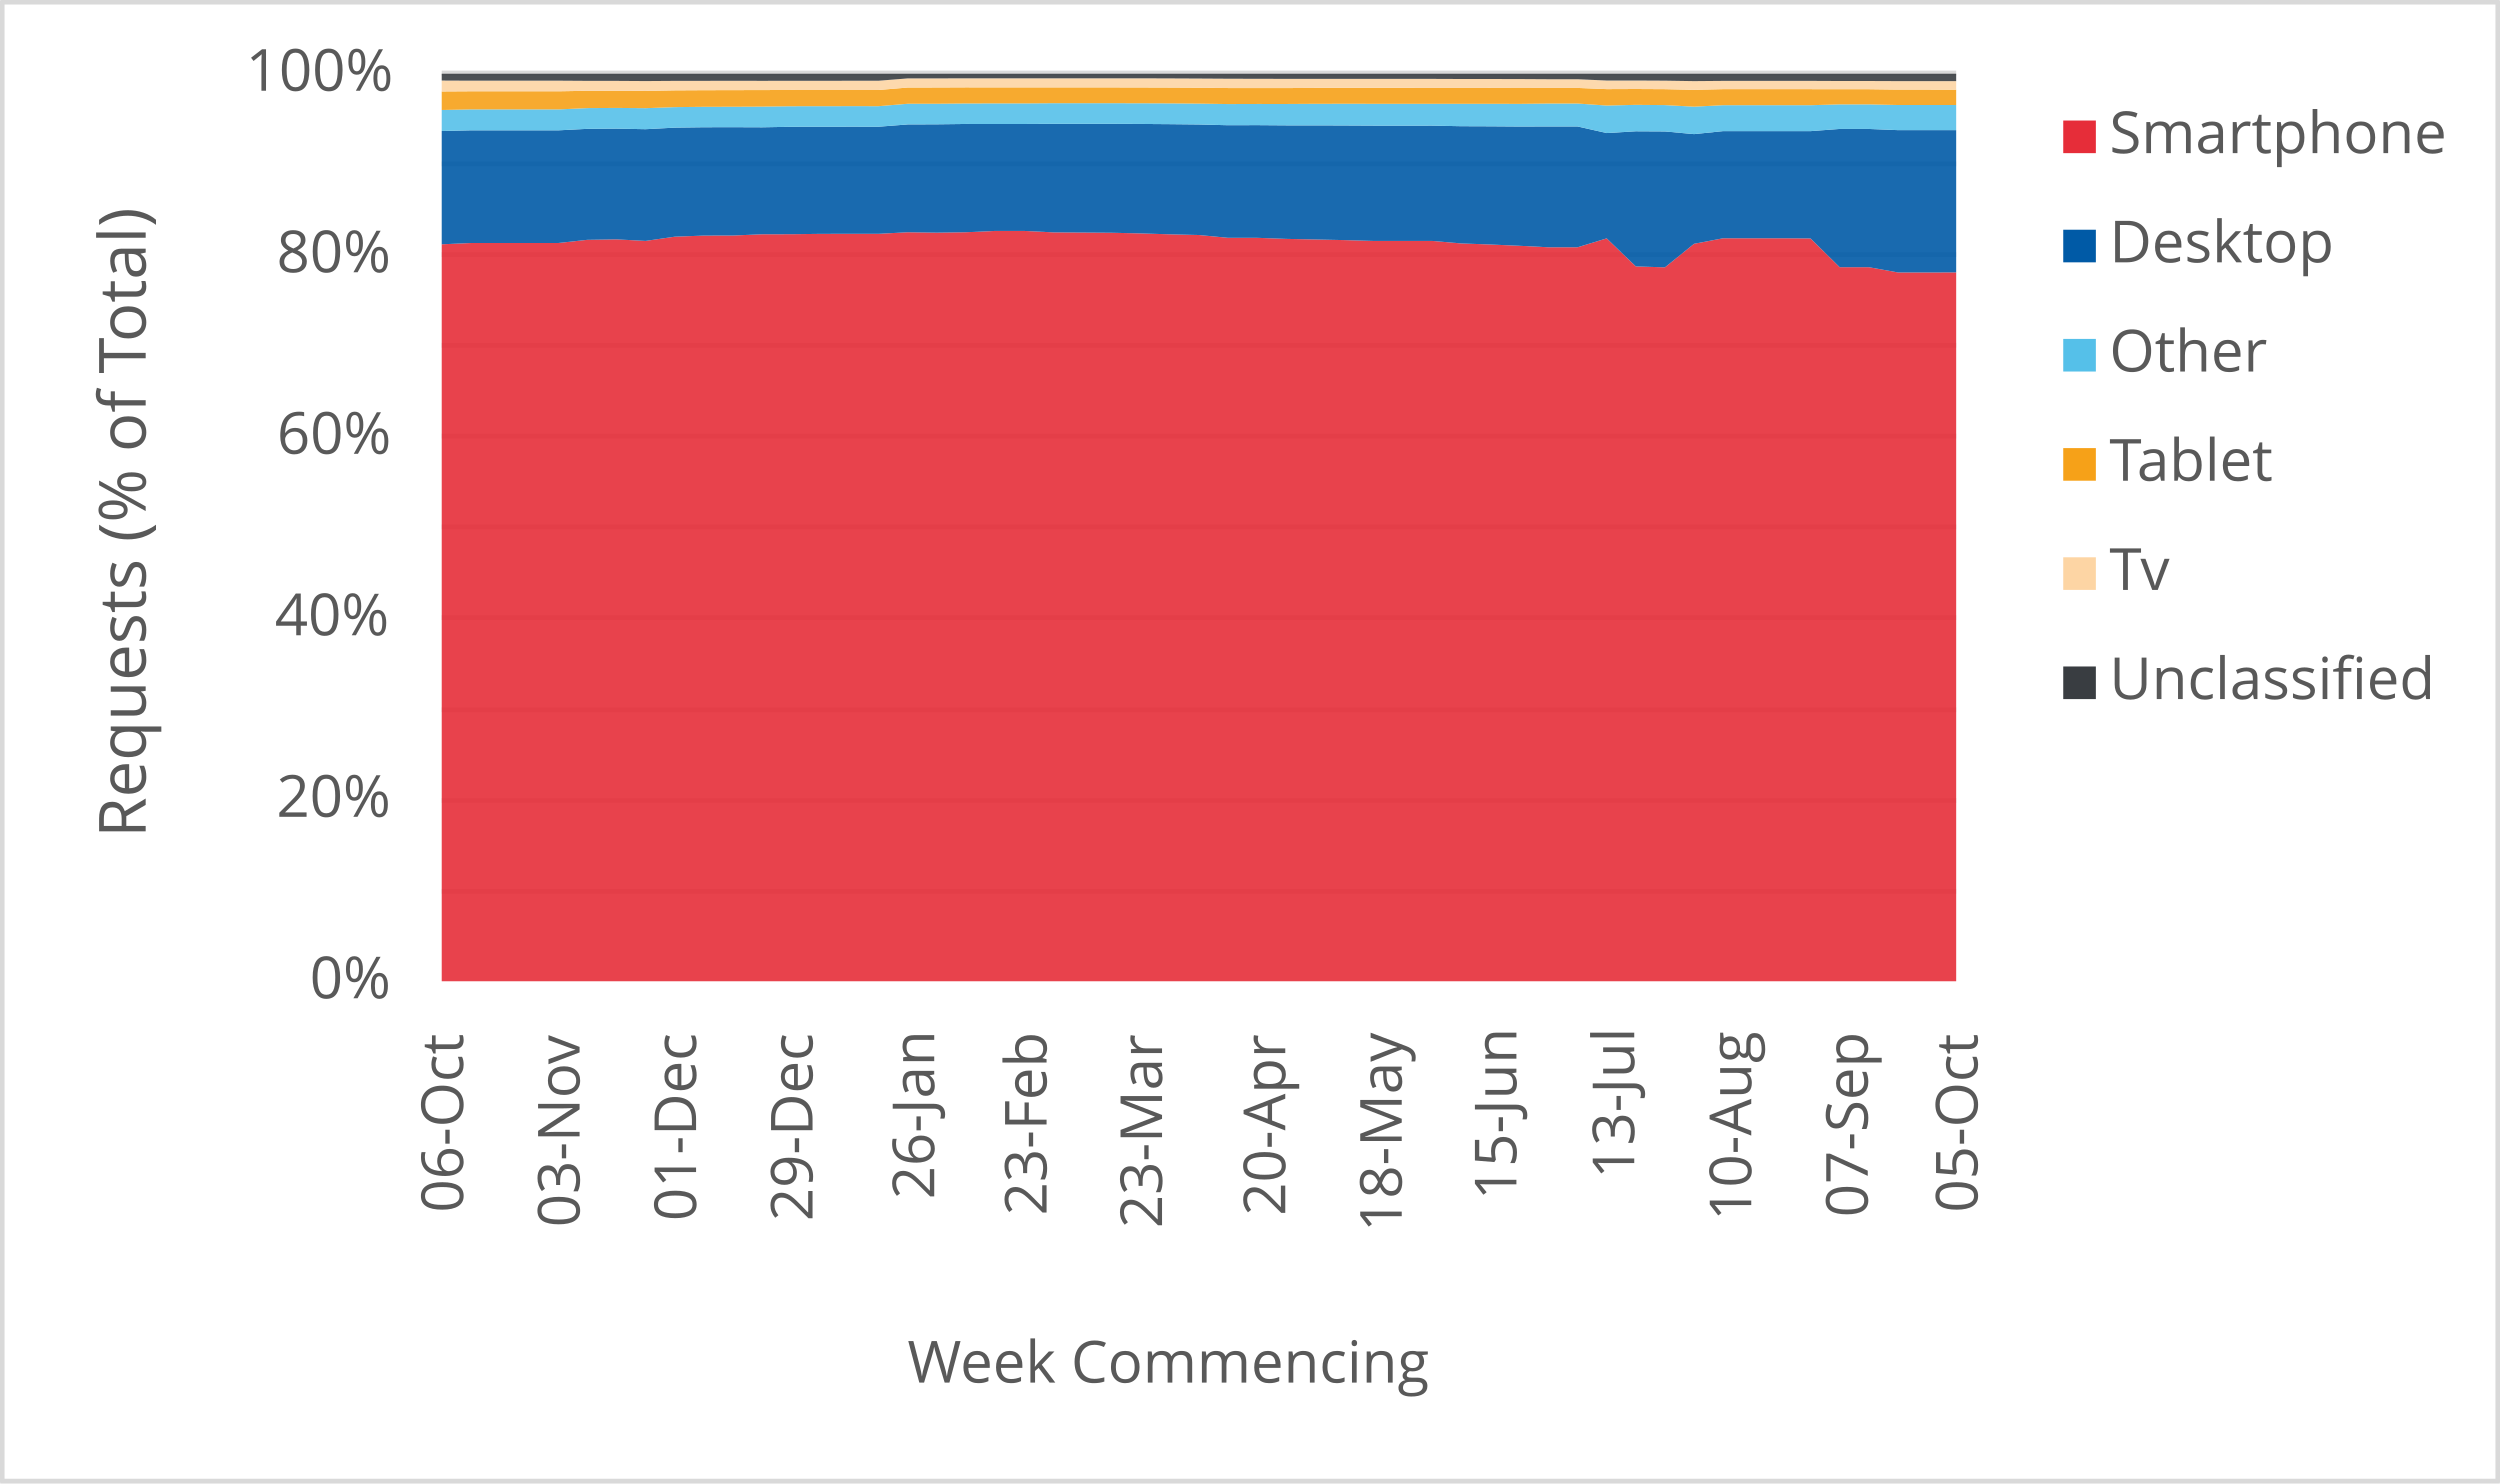
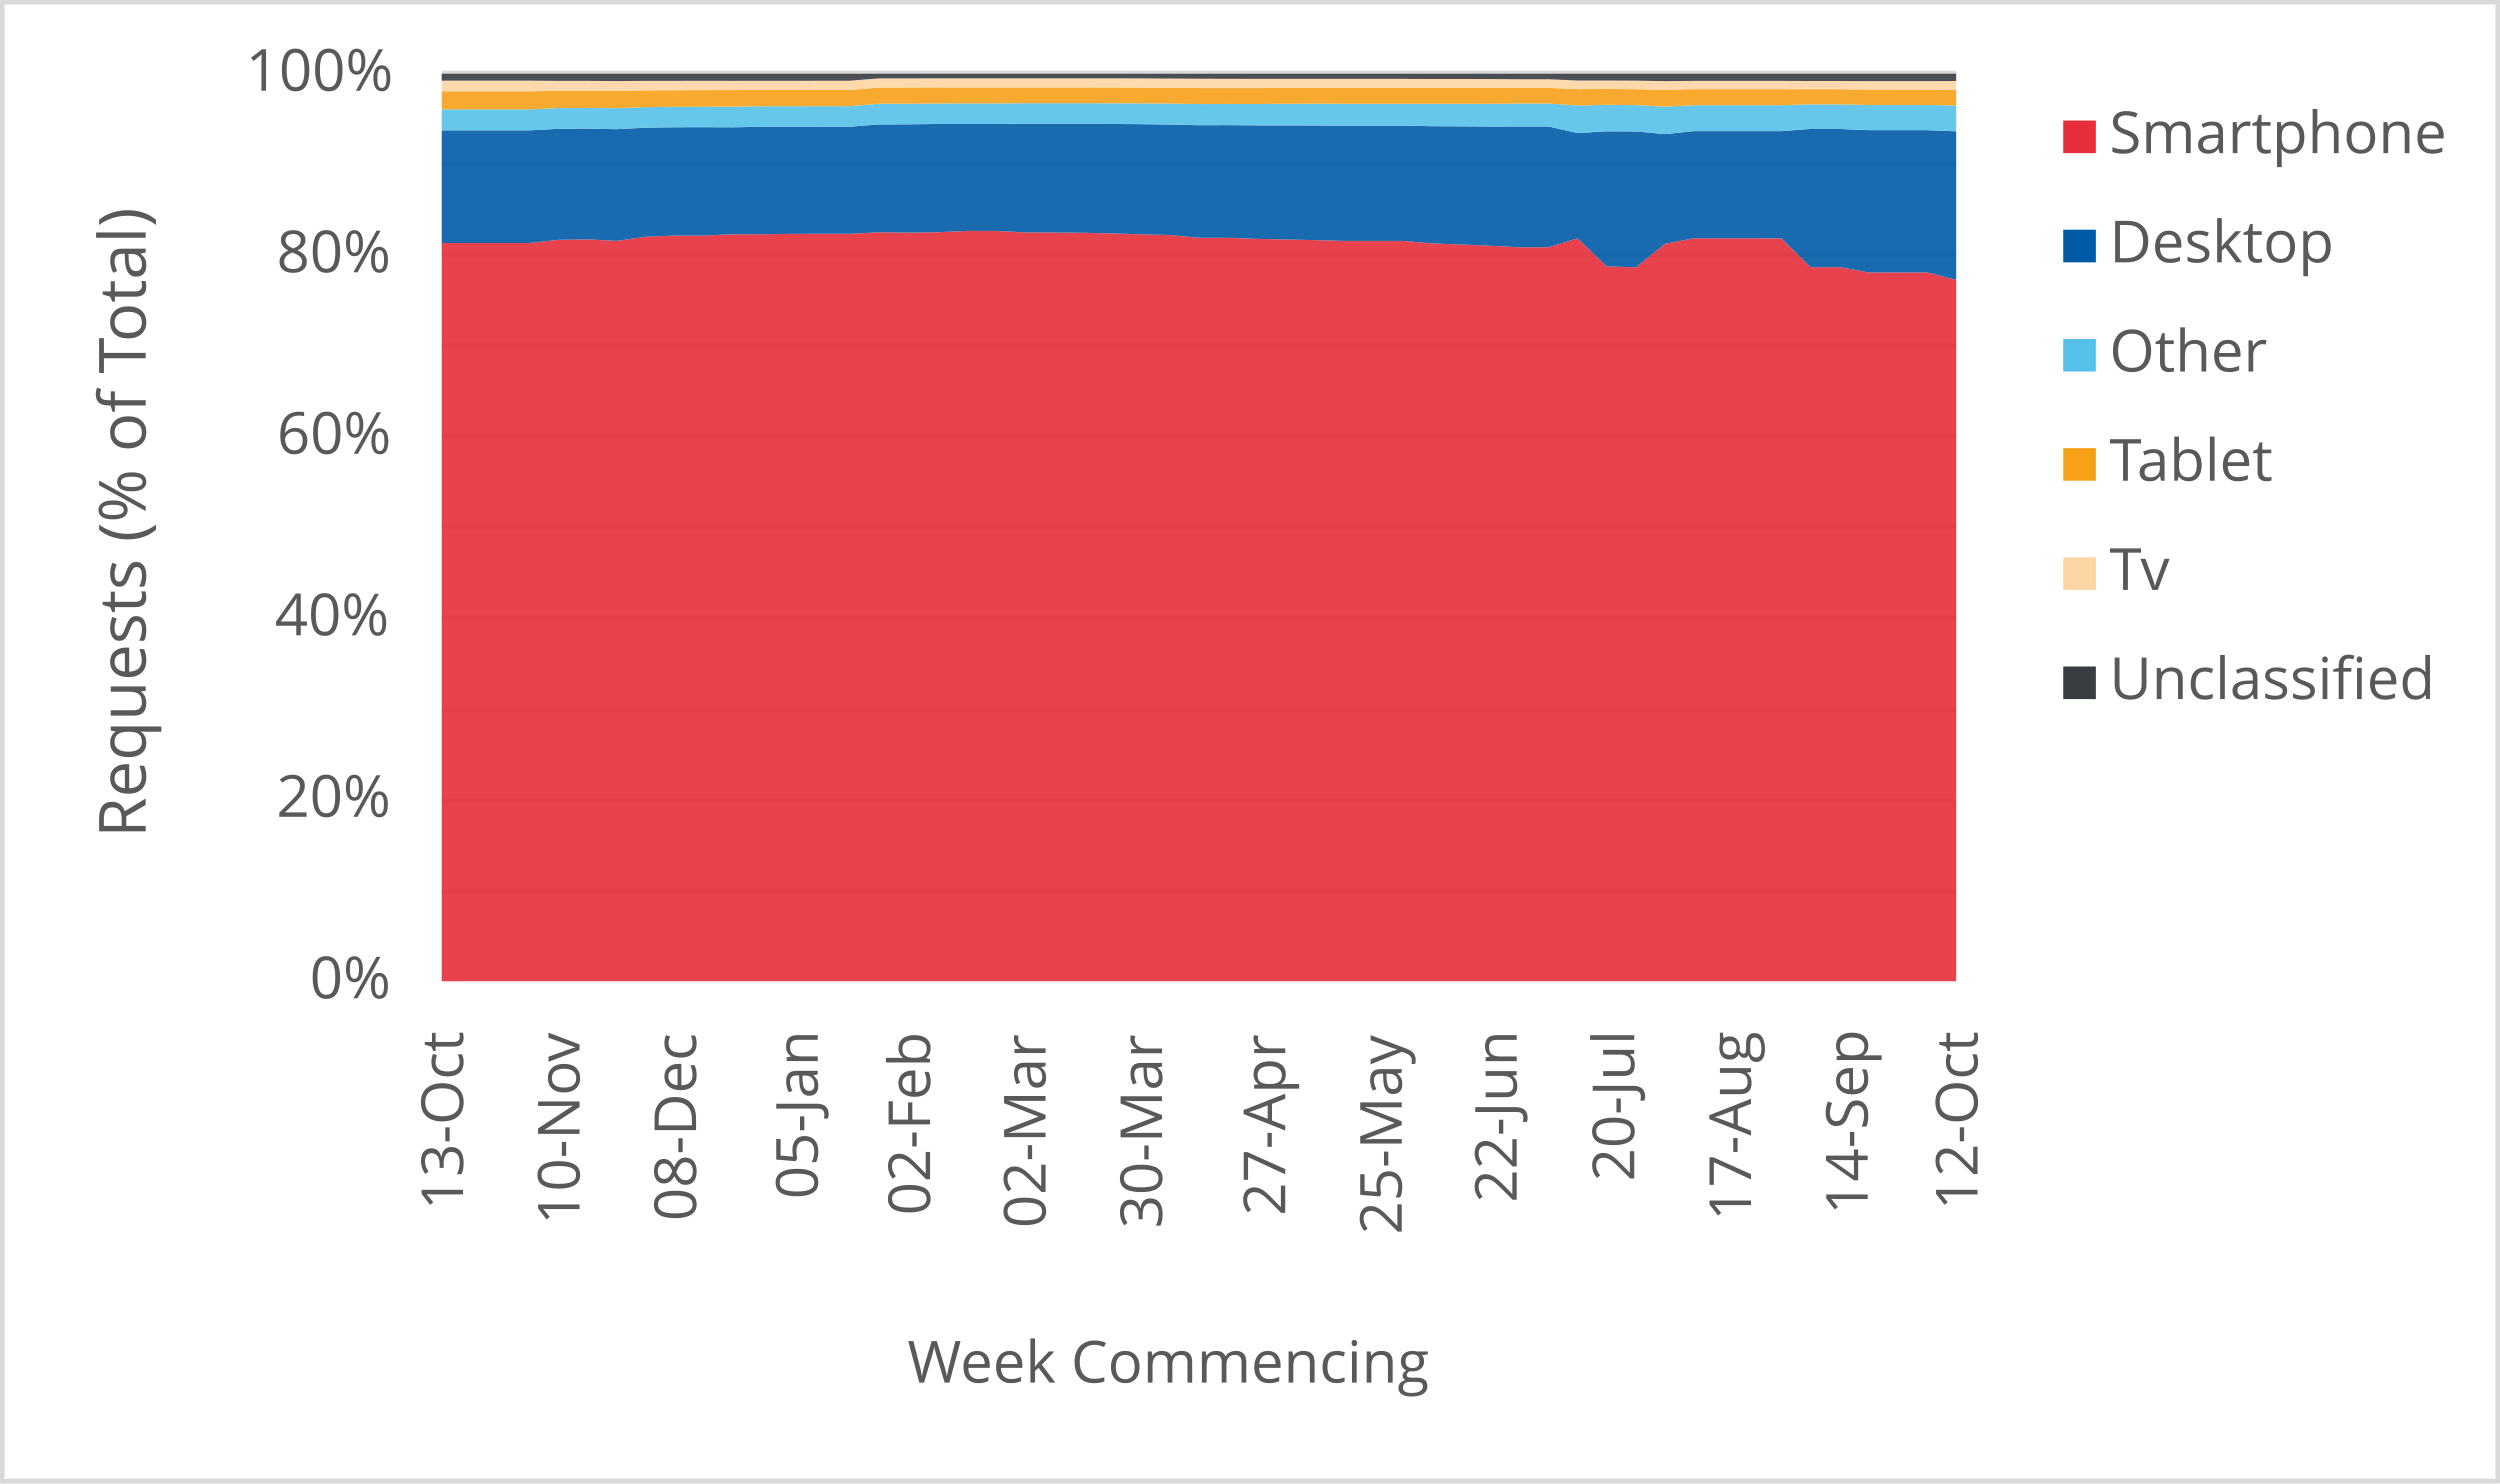
<svg xmlns="http://www.w3.org/2000/svg" width="1763" height="1046" xml:space="preserve" overflow="hidden">
  <defs>
    <clipPath id="clip0">
      <rect x="2917" y="346" width="1763" height="1046" />
    </clipPath>
  </defs>
  <g clip-path="url(#clip0)" transform="translate(-2917 -346)">
    <rect x="2918" y="347" width="1760" height="1043" fill="#FFFFFF" />
    <g>
      <path d="    M3228.5 974.532 4296.5 974.532    M3228.5 910.53 4296.5 910.53    M3228.5 846.528 4296.5 846.528    M3228.5 781.526 4296.5 781.526    M3228.5 717.524 4296.5 717.524    M3228.5 653.522 4296.5 653.522    M3228.5 589.52 4296.5 589.52    M3228.5 525.517 4296.5 525.517    M3228.5 461.515 4296.5 461.515    M3228.5 397.5 4296.5 397.5" stroke="#D9D9D9" stroke-width="3.438" stroke-linejoin="round" stroke-miterlimit="10" fill="none" />
    </g>
    <g>
      <path d="M 1038.5 4296.5 1038.5" stroke="#D9D9D9" stroke-width="3.438" stroke-linejoin="round" stroke-miterlimit="10" fill="none" fill-rule="evenodd" />
    </g>
    <g>
-       <text fill="#595959" font-family="Verdana,Open Sans,DejaVu Sans,sans-serif" font-weight="400" font-size="41" transform="matrix(6.12323e-17 -1 1 6.12323e-17 3243.565 1201.1)">06-Oct</text>
+       <text fill="#595959" font-family="Verdana,Open Sans,DejaVu Sans,sans-serif" font-weight="400" font-size="41" transform="matrix(6.12323e-17 -1 1 6.12323e-17 3243.565 1199.378)">13-Oct</text>
    </g>
    <g>
-       <text fill="#595959" font-family="Verdana,Open Sans,DejaVu Sans,sans-serif" font-weight="400" font-size="41" transform="matrix(6.12323e-17 -1 1 6.12323e-17 3325.719 1211.43)">03-Nov</text>
+       <text fill="#595959" font-family="Verdana,Open Sans,DejaVu Sans,sans-serif" font-weight="400" font-size="41" transform="matrix(6.12323e-17 -1 1 6.12323e-17 3325.719 1209.708)">10-Nov</text>
    </g>
    <g>
-       <text fill="#595959" font-family="Verdana,Open Sans,DejaVu Sans,sans-serif" font-weight="400" font-size="41" transform="matrix(6.12323e-17 -1 1 6.12323e-17 3407.872 1207.086)">01-Dec</text>
+       <text fill="#595959" font-family="Verdana,Open Sans,DejaVu Sans,sans-serif" font-weight="400" font-size="41" transform="matrix(6.12323e-17 -1 1 6.12323e-17 3407.872 1207.086)">08-Dec</text>
    </g>
    <g>
-       <text fill="#595959" font-family="Verdana,Open Sans,DejaVu Sans,sans-serif" font-weight="400" font-size="41" transform="matrix(6.12323e-17 -1 1 6.12323e-17 3490.006 1207.126)">29-Dec</text>
+       <text fill="#595959" font-family="Verdana,Open Sans,DejaVu Sans,sans-serif" font-weight="400" font-size="41" transform="matrix(6.12323e-17 -1 1 6.12323e-17 3493.68 1191.651)">05-Jan</text>
    </g>
    <g>
-       <text fill="#595959" font-family="Verdana,Open Sans,DejaVu Sans,sans-serif" font-weight="400" font-size="41" transform="matrix(6.12323e-17 -1 1 6.12323e-17 3575.814 1191.691)">26-Jan</text>
+       <text fill="#595959" font-family="Verdana,Open Sans,DejaVu Sans,sans-serif" font-weight="400" font-size="41" transform="matrix(6.12323e-17 -1 1 6.12323e-17 3572.891 1203.042)">02-Feb</text>
    </g>
    <g>
-       <text fill="#595959" font-family="Verdana,Open Sans,DejaVu Sans,sans-serif" font-weight="400" font-size="41" transform="matrix(6.12323e-17 -1 1 6.12323e-17 3655.045 1203.082)">23-Feb</text>
+       <text fill="#595959" font-family="Verdana,Open Sans,DejaVu Sans,sans-serif" font-weight="400" font-size="41" transform="matrix(6.12323e-17 -1 1 6.12323e-17 3654.334 1212.011)">02-Mar</text>
    </g>
    <g>
-       <text fill="#595959" font-family="Verdana,Open Sans,DejaVu Sans,sans-serif" font-weight="400" font-size="41" transform="matrix(6.12323e-17 -1 1 6.12323e-17 3736.468 1212.051)">23-Mar</text>
+       <text fill="#595959" font-family="Verdana,Open Sans,DejaVu Sans,sans-serif" font-weight="400" font-size="41" transform="matrix(6.12323e-17 -1 1 6.12323e-17 3736.488 1212.171)">30-Mar</text>
    </g>
    <g>
-       <text fill="#595959" font-family="Verdana,Open Sans,DejaVu Sans,sans-serif" font-weight="400" font-size="41" transform="matrix(6.12323e-17 -1 1 6.12323e-17 3823.366 1203.302)">20-Apr</text>
+       <text fill="#595959" font-family="Verdana,Open Sans,DejaVu Sans,sans-serif" font-weight="400" font-size="41" transform="matrix(6.12323e-17 -1 1 6.12323e-17 3823.346 1203.302)">27-Apr</text>
    </g>
    <g>
-       <text fill="#595959" font-family="Verdana,Open Sans,DejaVu Sans,sans-serif" font-weight="400" font-size="41" transform="matrix(6.12323e-17 -1 1 6.12323e-17 3905.5 1214.753)">18-May</text>
+       <text fill="#595959" font-family="Verdana,Open Sans,DejaVu Sans,sans-serif" font-weight="400" font-size="41" transform="matrix(6.12323e-17 -1 1 6.12323e-17 3905.5 1216.515)">25-May</text>
    </g>
    <g>
-       <text fill="#595959" font-family="Verdana,Open Sans,DejaVu Sans,sans-serif" font-weight="400" font-size="41" transform="matrix(6.12323e-17 -1 1 6.12323e-17 3986.373 1192.291)">15-Jun</text>
+       <text fill="#595959" font-family="Verdana,Open Sans,DejaVu Sans,sans-serif" font-weight="400" font-size="41" transform="matrix(6.12323e-17 -1 1 6.12323e-17 3986.583 1194.053)">22-Jun</text>
    </g>
    <g>
-       <text fill="#595959" font-family="Verdana,Open Sans,DejaVu Sans,sans-serif" font-weight="400" font-size="41" transform="matrix(6.12323e-17 -1 1 6.12323e-17 4069.467 1177.277)">13-Jul</text>
+       <text fill="#595959" font-family="Verdana,Open Sans,DejaVu Sans,sans-serif" font-weight="400" font-size="41" transform="matrix(6.12323e-17 -1 1 6.12323e-17 4069.467 1179.039)">20-Jul</text>
    </g>
    <g>
-       <text fill="#595959" font-family="Verdana,Open Sans,DejaVu Sans,sans-serif" font-weight="400" font-size="41" transform="matrix(6.12323e-17 -1 1 6.12323e-17 4151.982 1206.906)">10-Aug</text>
+       <text fill="#595959" font-family="Verdana,Open Sans,DejaVu Sans,sans-serif" font-weight="400" font-size="41" transform="matrix(6.12323e-17 -1 1 6.12323e-17 4151.811 1206.906)">17-Aug</text>
    </g>
    <g>
-       <text fill="#595959" font-family="Verdana,Open Sans,DejaVu Sans,sans-serif" font-weight="400" font-size="41" transform="matrix(6.12323e-17 -1 1 6.12323e-17 4234.135 1204.383)">07-Sep</text>
+       <text fill="#595959" font-family="Verdana,Open Sans,DejaVu Sans,sans-serif" font-weight="400" font-size="41" transform="matrix(6.12323e-17 -1 1 6.12323e-17 4234.115 1202.662)">14-Sep</text>
    </g>
    <g>
-       <text fill="#595959" font-family="Verdana,Open Sans,DejaVu Sans,sans-serif" font-weight="400" font-size="41" transform="matrix(6.12323e-17 -1 1 6.12323e-17 4311.565 1201.1)">05-Oct</text>
+       <text fill="#595959" font-family="Verdana,Open Sans,DejaVu Sans,sans-serif" font-weight="400" font-size="41" transform="matrix(6.12323e-17 -1 1 6.12323e-17 4311.565 1199.378)">12-Oct</text>
    </g>
    <g>
      <text fill="#595959" font-family="Verdana,Open Sans,DejaVu Sans,sans-serif" font-weight="400" font-size="41" transform="matrix(1 0 0 1 3135.448 1050)">0%</text>
    </g>
    <g>
      <text fill="#595959" font-family="Verdana,Open Sans,DejaVu Sans,sans-serif" font-weight="400" font-size="41" transform="matrix(1 0 0 1 3111.965 922)">20%</text>
    </g>
    <g>
      <text fill="#595959" font-family="Verdana,Open Sans,DejaVu Sans,sans-serif" font-weight="400" font-size="41" transform="matrix(1 0 0 1 3110.824 794)">40%</text>
    </g>
    <g>
      <text fill="#595959" font-family="Verdana,Open Sans,DejaVu Sans,sans-serif" font-weight="400" font-size="41" transform="matrix(1 0 0 1 3112.306 666)">60%</text>
    </g>
    <g>
      <text fill="#595959" font-family="Verdana,Open Sans,DejaVu Sans,sans-serif" font-weight="400" font-size="41" transform="matrix(1 0 0 1 3112.045 538)">80%</text>
    </g>
    <g>
      <text fill="#595959" font-family="Verdana,Open Sans,DejaVu Sans,sans-serif" font-weight="400" font-size="41" transform="matrix(1 0 0 1 3090.284 410)">100%</text>
    </g>
    <g>
      <text fill="#595959" font-family="Verdana,Open Sans,DejaVu Sans,sans-serif" font-weight="400" font-size="41" transform="matrix(1 0 0 1 3556.971 1321)">Week Commencing</text>
    </g>
    <g>
      <text fill="#595959" font-family="Verdana,Open Sans,DejaVu Sans,sans-serif" font-weight="400" font-size="46" transform="matrix(6.12323e-17 -1 1 6.12323e-17 3019.73 936.7666)">Requests (% of Total)</text>
    </g>
    <rect x="2918.5" y="347.5" width="1760" height="1043" stroke="#D9D9D9" stroke-width="3.438" stroke-linejoin="round" stroke-miterlimit="10" fill="none" />
    <g>
-       <path d="M3228.5 1038 3249.038 1038 3269.577 1038 3290.115 1038 3310.654 1038 3331.192 1038 3351.731 1038 3372.269 1038 3392.808 1038 3413.346 1038 3433.885 1038 3454.423 1038 3474.962 1038 3495.5 1038 3516.038 1038 3536.577 1038 3557.115 1038 3577.654 1038 3598.192 1038 3618.731 1038 3639.269 1038 3659.808 1038 3680.346 1038 3700.885 1038 3721.423 1038 3741.962 1038 3762.5 1038 3783.038 1038 3803.577 1038 3824.115 1038 3844.654 1038 3865.192 1038 3885.731 1038 3906.269 1038 3926.808 1038 3947.346 1038 3967.885 1038 3988.423 1038 4008.962 1038 4029.5 1038 4050.038 1038 4070.577 1038 4091.115 1038 4111.654 1038 4132.192 1038 4152.731 1038 4173.269 1038 4193.808 1038 4214.346 1038 4234.885 1038 4255.423 1038 4275.962 1038 4296.5 1038 4296.5 538.104 4275.962 538.137 4255.423 538.135 4234.885 534.422 4214.346 534.424 4193.808 514.151 4173.269 514.009 4152.731 514.02 4132.192 514.013 4111.654 517.914 4091.115 534.528 4070.577 533.878 4050.038 514.09 4029.5 520.373 4008.962 520.384 3988.423 519.328 3967.885 518.415 3947.346 517.67 3926.808 515.89 3906.269 515.902 3885.731 515.905 3865.192 515.325 3844.654 514.87 3824.115 514.459 3803.577 513.712 3783.038 513.704 3762.5 511.732 3741.962 511.243 3721.423 510.604 3700.885 510.133 3680.346 509.99 3659.808 509.867 3639.269 508.858 3618.731 508.849 3598.192 509.78 3577.654 510.068 3557.115 509.788 3536.577 510.882 3516.038 510.871 3495.5 510.915 3474.962 511.174 3454.423 511.205 3433.885 512.098 3413.346 512.133 3392.808 512.919 3372.269 515.892 3351.731 514.797 3331.192 515.126 3310.654 517.354 3290.115 517.373 3269.577 517.38 3249.038 517.375 3228.5 518.285 3228.5 1038Z" fill="#e62d39" opacity="0.9" />
+       <path d="M3228.5 1038 3249.038 1038 3269.577 1038 3290.115 1038 3310.654 1038 3331.192 1038 3351.731 1038 3372.269 1038 3392.808 1038 3413.346 1038 3433.885 1038 3454.423 1038 3474.962 1038 3495.5 1038 3516.038 1038 3536.577 1038 3557.115 1038 3577.654 1038 3598.192 1038 3618.731 1038 3639.269 1038 3659.808 1038 3680.346 1038 3700.885 1038 3721.423 1038 3741.962 1038 3762.5 1038 3783.038 1038 3803.577 1038 3824.115 1038 3844.654 1038 3865.192 1038 3885.731 1038 3906.269 1038 3926.808 1038 3947.346 1038 3967.885 1038 3988.423 1038 4008.962 1038 4029.5 1038 4050.038 1038 4070.577 1038 4091.115 1038 4111.654 1038 4132.192 1038 4152.731 1038 4173.269 1038 4193.808 1038 4214.346 1038 4234.885 1038 4255.423 1038 4275.962 1038 4296.5 1038 4296.5 543.34 4275.962 538.104 4255.423 538.137 4234.885 538.135 4214.346 534.422 4193.808 534.424 4173.269 514.151 4152.731 514.009 4132.192 514.02 4111.654 514.013 4091.115 517.914 4070.577 534.528 4050.038 533.878 4029.5 514.09 4008.962 520.373 3988.423 520.384 3967.885 519.328 3947.346 518.415 3926.808 517.67 3906.269 515.89 3885.731 515.902 3865.192 515.905 3844.654 515.325 3824.115 514.87 3803.577 514.459 3783.038 513.712 3762.5 513.704 3741.962 511.732 3721.423 511.243 3700.885 510.604 3680.346 510.133 3659.808 509.99 3639.269 509.867 3618.731 508.858 3598.192 508.849 3577.654 509.78 3557.115 510.068 3536.577 509.788 3516.038 510.882 3495.5 510.871 3474.962 510.915 3454.423 511.174 3433.885 511.205 3413.346 512.098 3392.808 512.133 3372.269 512.919 3351.731 515.892 3331.192 514.797 3310.654 515.126 3290.115 517.354 3269.577 517.373 3249.038 517.38 3228.5 517.375 3228.5 1038Z" fill="#e62d39" opacity="0.9" />
    </g>
    <g>
-       <path d="M3228.5 518.285 3249.038 517.375 3269.577 517.38 3290.115 517.373 3310.654 517.354 3331.192 515.126 3351.731 514.797 3372.269 515.892 3392.808 512.919 3413.346 512.133 3433.885 512.098 3454.423 511.205 3474.962 511.174 3495.5 510.915 3516.038 510.871 3536.577 510.882 3557.115 509.788 3577.654 510.068 3598.192 509.78 3618.731 508.849 3639.269 508.858 3659.808 509.867 3680.346 509.99 3700.885 510.133 3721.423 510.604 3741.962 511.243 3762.5 511.732 3783.038 513.704 3803.577 513.712 3824.115 514.459 3844.654 514.87 3865.192 515.325 3885.731 515.905 3906.269 515.902 3926.808 515.89 3947.346 517.67 3967.885 518.415 3988.423 519.328 4008.962 520.384 4029.5 520.373 4050.038 514.09 4070.577 533.878 4091.115 534.528 4111.654 517.914 4132.192 514.013 4152.731 514.02 4173.269 514.009 4193.808 514.151 4214.346 534.424 4234.885 534.422 4255.423 538.135 4275.962 538.137 4296.5 538.104 4296.5 437.771 4275.962 437.774 4255.423 437.773 4234.885 436.941 4214.346 436.936 4193.808 438.474 4173.269 438.474 4152.731 438.471 4132.192 438.464 4111.654 440.58 4091.115 438.703 4070.577 438.584 4050.038 439.824 4029.5 435.176 4008.962 435.18 3988.423 435.237 3967.885 435.078 3947.346 434.998 3926.808 434.595 3906.269 434.6 3885.731 434.598 3865.192 434.487 3844.654 434.41 3824.115 434.413 3803.577 434.251 3783.038 434.311 3762.5 433.787 3741.962 433.562 3721.423 433.4 3700.885 433.309 3680.346 433.292 3659.808 433.312 3639.269 433.435 3618.731 433.432 3598.192 433.421 3577.654 433.674 3557.115 433.751 3536.577 435.361 3516.038 435.343 3495.5 435.389 3474.962 435.399 3454.423 435.778 3433.885 435.695 3413.346 435.737 3392.808 436.018 3372.269 437.111 3351.731 436.705 3331.192 436.861 3310.654 437.922 3290.115 437.926 3269.577 437.909 3249.038 437.907 3228.5 438.382 3228.5 518.285Z" fill="#005aa6" opacity="0.9" />
+       <path d="M3228.5 517.375 3249.038 517.38 3269.577 517.373 3290.115 517.354 3310.654 515.126 3331.192 514.797 3351.731 515.892 3372.269 512.919 3392.808 512.133 3413.346 512.098 3433.885 511.205 3454.423 511.174 3474.962 510.915 3495.5 510.871 3516.038 510.882 3536.577 509.788 3557.115 510.068 3577.654 509.78 3598.192 508.849 3618.731 508.858 3639.269 509.867 3659.808 509.99 3680.346 510.133 3700.885 510.604 3721.423 511.243 3741.962 511.732 3762.5 513.704 3783.038 513.712 3803.577 514.459 3824.115 514.87 3844.654 515.325 3865.192 515.905 3885.731 515.902 3906.269 515.89 3926.808 517.67 3947.346 518.415 3967.885 519.328 3988.423 520.384 4008.962 520.373 4029.5 514.09 4050.038 533.878 4070.577 534.528 4091.115 517.914 4111.654 514.013 4132.192 514.02 4152.731 514.009 4173.269 514.151 4193.808 534.424 4214.346 534.422 4234.885 538.135 4255.423 538.137 4275.962 538.104 4296.5 543.34 4296.5 438.614 4275.962 437.771 4255.423 437.774 4234.885 437.773 4214.346 436.941 4193.808 436.936 4173.269 438.474 4152.731 438.474 4132.192 438.471 4111.654 438.464 4091.115 440.58 4070.577 438.703 4050.038 438.584 4029.5 439.824 4008.962 435.176 3988.423 435.18 3967.885 435.237 3947.346 435.078 3926.808 434.998 3906.269 434.595 3885.731 434.6 3865.192 434.598 3844.654 434.487 3824.115 434.41 3803.577 434.413 3783.038 434.251 3762.5 434.311 3741.962 433.787 3721.423 433.562 3700.885 433.4 3680.346 433.309 3659.808 433.292 3639.269 433.312 3618.731 433.435 3598.192 433.432 3577.654 433.421 3557.115 433.674 3536.577 433.751 3516.038 435.361 3495.5 435.343 3474.962 435.389 3454.423 435.399 3433.885 435.778 3413.346 435.695 3392.808 435.737 3372.269 436.018 3351.731 437.111 3331.192 436.705 3310.654 436.861 3290.115 437.922 3269.577 437.926 3249.038 437.909 3228.5 437.907 3228.5 517.375Z" fill="#005aa6" opacity="0.9" />
    </g>
    <g>
-       <path d="M3228.5 438.382 3249.038 437.907 3269.577 437.909 3290.115 437.926 3310.654 437.922 3331.192 436.861 3351.731 436.705 3372.269 437.111 3392.808 436.018 3413.346 435.737 3433.885 435.695 3454.423 435.778 3474.962 435.399 3495.5 435.389 3516.038 435.343 3536.577 435.361 3557.115 433.751 3577.654 433.674 3598.192 433.421 3618.731 433.432 3639.269 433.435 3659.808 433.312 3680.346 433.292 3700.885 433.309 3721.423 433.4 3741.962 433.562 3762.5 433.787 3783.038 434.311 3803.577 434.251 3824.115 434.413 3844.654 434.41 3865.192 434.487 3885.731 434.598 3906.269 434.6 3926.808 434.595 3947.346 434.998 3967.885 435.078 3988.423 435.237 4008.962 435.18 4029.5 435.176 4050.038 439.824 4070.577 438.584 4091.115 438.703 4111.654 440.58 4132.192 438.464 4152.731 438.471 4173.269 438.474 4193.808 438.474 4214.346 436.936 4234.885 436.941 4255.423 437.773 4275.962 437.774 4296.5 437.771 4296.5 420.057 4275.962 420.05 4255.423 420.049 4234.885 419.611 4214.346 419.605 4193.808 420.197 4173.269 420.195 4152.731 420.187 4132.192 420.179 4111.654 421.224 4091.115 420.117 4070.577 419.937 4050.038 420.434 4029.5 419.005 4008.962 419.007 3988.423 419.245 3967.885 419.185 3947.346 419.189 3926.808 419.183 3906.269 419.185 3885.731 419.18 3865.192 419.165 3844.654 419.191 3824.115 419.325 3803.577 419.317 3783.038 419.383 3762.5 419.064 3741.962 418.91 3721.423 418.821 3700.885 418.782 3680.346 418.761 3659.808 418.77 3639.269 418.928 3618.731 418.926 3598.192 418.96 3577.654 419.157 3557.115 419.174 3536.577 420.876 3516.038 420.856 3495.5 420.901 3474.962 420.92 3454.423 421.175 3433.885 421.274 3413.346 421.319 3392.808 421.548 3372.269 422.288 3351.731 422.102 3331.192 422.237 3310.654 423.168 3290.115 423.168 3269.577 423.147 3249.038 423.146 3228.5 423.565 3228.5 438.382Z" fill="#55c0e9" opacity="0.9" />
+       <path d="M3228.5 437.907 3249.038 437.909 3269.577 437.926 3290.115 437.922 3310.654 436.861 3331.192 436.705 3351.731 437.111 3372.269 436.018 3392.808 435.737 3413.346 435.695 3433.885 435.778 3454.423 435.399 3474.962 435.389 3495.5 435.343 3516.038 435.361 3536.577 433.751 3557.115 433.674 3577.654 433.421 3598.192 433.432 3618.731 433.435 3639.269 433.312 3659.808 433.292 3680.346 433.309 3700.885 433.4 3721.423 433.562 3741.962 433.787 3762.5 434.311 3783.038 434.251 3803.577 434.413 3824.115 434.41 3844.654 434.487 3865.192 434.598 3885.731 434.6 3906.269 434.595 3926.808 434.998 3947.346 435.078 3967.885 435.237 3988.423 435.18 4008.962 435.176 4029.5 439.824 4050.038 438.584 4070.577 438.703 4091.115 440.58 4111.654 438.464 4132.192 438.471 4152.731 438.474 4173.269 438.474 4193.808 436.936 4214.346 436.941 4234.885 437.773 4255.423 437.774 4275.962 437.771 4296.5 438.614 4296.5 420.422 4275.962 420.057 4255.423 420.05 4234.885 420.049 4214.346 419.611 4193.808 419.605 4173.269 420.197 4152.731 420.195 4132.192 420.187 4111.654 420.179 4091.115 421.224 4070.577 420.117 4050.038 419.937 4029.5 420.434 4008.962 419.005 3988.423 419.007 3967.885 419.245 3947.346 419.185 3926.808 419.189 3906.269 419.183 3885.731 419.185 3865.192 419.18 3844.654 419.165 3824.115 419.191 3803.577 419.325 3783.038 419.317 3762.5 419.383 3741.962 419.064 3721.423 418.91 3700.885 418.821 3680.346 418.782 3659.808 418.761 3639.269 418.77 3618.731 418.928 3598.192 418.926 3577.654 418.96 3557.115 419.157 3536.577 419.174 3516.038 420.876 3495.5 420.856 3474.962 420.901 3454.423 420.92 3433.885 421.175 3413.346 421.274 3392.808 421.319 3372.269 421.548 3351.731 422.288 3331.192 422.102 3310.654 422.237 3290.115 423.168 3269.577 423.168 3249.038 423.147 3228.5 423.146 3228.5 437.907Z" fill="#55c0e9" opacity="0.9" />
    </g>
    <g>
-       <path d="M3228.5 423.565 3249.038 423.146 3269.577 423.147 3290.115 423.168 3310.654 423.168 3331.192 422.237 3351.731 422.102 3372.269 422.288 3392.808 421.548 3413.346 421.319 3433.885 421.274 3454.423 421.175 3474.962 420.92 3495.5 420.901 3516.038 420.856 3536.577 420.876 3557.115 419.174 3577.654 419.157 3598.192 418.96 3618.731 418.926 3639.269 418.928 3659.808 418.77 3680.346 418.761 3700.885 418.782 3721.423 418.821 3741.962 418.91 3762.5 419.064 3783.038 419.383 3803.577 419.317 3824.115 419.325 3844.654 419.191 3865.192 419.165 3885.731 419.18 3906.269 419.185 3926.808 419.183 3947.346 419.189 3967.885 419.185 3988.423 419.245 4008.962 419.007 4029.5 419.005 4050.038 420.434 4070.577 419.937 4091.115 420.117 4111.654 421.224 4132.192 420.179 4152.731 420.187 4173.269 420.195 4193.808 420.197 4214.346 419.605 4234.885 419.611 4255.423 420.049 4275.962 420.05 4296.5 420.057 4296.5 409.211 4275.962 409.209 4255.423 409.208 4234.885 408.921 4214.346 408.916 4193.808 408.879 4173.269 408.875 4152.731 408.872 4132.192 408.866 4111.654 409.355 4091.115 408.88 4070.577 408.762 4050.038 408.847 4029.5 408.005 4008.962 408.005 3988.423 408.054 3967.885 407.986 3947.346 407.999 3926.808 407.99 3906.269 407.986 3885.731 407.98 3865.192 407.963 3844.654 407.982 3824.115 408.11 3803.577 408.105 3783.038 408.082 3762.5 407.877 3741.962 407.757 3721.423 407.687 3700.885 407.647 3680.346 407.618 3659.808 407.617 3639.269 407.633 3618.731 407.63 3598.192 407.609 3577.654 407.7 3557.115 407.733 3536.577 409.461 3516.038 409.446 3495.5 409.455 3474.962 409.443 3454.423 409.508 3433.885 409.557 3413.346 409.606 3392.808 409.723 3372.269 410.109 3351.731 410.001 3331.192 410.022 3310.654 410.383 3290.115 410.382 3269.577 410.369 3249.038 410.368 3228.5 410.497 3228.5 423.565Z" fill="#f6a118" opacity="0.9" />
+       <path d="M3228.5 423.146 3249.038 423.147 3269.577 423.168 3290.115 423.168 3310.654 422.237 3331.192 422.102 3351.731 422.288 3372.269 421.548 3392.808 421.319 3413.346 421.274 3433.885 421.175 3454.423 420.92 3474.962 420.901 3495.5 420.856 3516.038 420.876 3536.577 419.174 3557.115 419.157 3577.654 418.96 3598.192 418.926 3618.731 418.928 3639.269 418.77 3659.808 418.761 3680.346 418.782 3700.885 418.821 3721.423 418.91 3741.962 419.064 3762.5 419.383 3783.038 419.317 3803.577 419.325 3824.115 419.191 3844.654 419.165 3865.192 419.18 3885.731 419.185 3906.269 419.183 3926.808 419.189 3947.346 419.185 3967.885 419.245 3988.423 419.007 4008.962 419.005 4029.5 420.434 4050.038 419.937 4070.577 420.117 4091.115 421.224 4111.654 420.179 4132.192 420.187 4152.731 420.195 4173.269 420.197 4193.808 419.605 4214.346 419.611 4234.885 420.049 4255.423 420.05 4275.962 420.057 4296.5 420.422 4296.5 409.405 4275.962 409.211 4255.423 409.209 4234.885 409.208 4214.346 408.921 4193.808 408.916 4173.269 408.879 4152.731 408.875 4132.192 408.872 4111.654 408.866 4091.115 409.355 4070.577 408.88 4050.038 408.762 4029.5 408.847 4008.962 408.005 3988.423 408.005 3967.885 408.054 3947.346 407.986 3926.808 407.999 3906.269 407.99 3885.731 407.986 3865.192 407.98 3844.654 407.963 3824.115 407.982 3803.577 408.11 3783.038 408.105 3762.5 408.082 3741.962 407.877 3721.423 407.757 3700.885 407.687 3680.346 407.647 3659.808 407.618 3639.269 407.617 3618.731 407.633 3598.192 407.63 3577.654 407.609 3557.115 407.7 3536.577 407.733 3516.038 409.461 3495.5 409.446 3474.962 409.455 3454.423 409.443 3433.885 409.508 3413.346 409.557 3392.808 409.606 3372.269 409.723 3351.731 410.109 3331.192 410.001 3310.654 410.022 3290.115 410.383 3269.577 410.382 3249.038 410.369 3228.5 410.368 3228.5 423.146Z" fill="#f6a118" opacity="0.9" />
    </g>
    <g>
-       <path d="M3228.5 410.497 3249.038 410.368 3269.577 410.369 3290.115 410.382 3310.654 410.383 3331.192 410.022 3351.731 410.001 3372.269 410.109 3392.808 409.723 3413.346 409.606 3433.885 409.557 3454.423 409.508 3474.962 409.443 3495.5 409.455 3516.038 409.446 3536.577 409.461 3557.115 407.733 3577.654 407.7 3598.192 407.609 3618.731 407.63 3639.269 407.633 3659.808 407.617 3680.346 407.618 3700.885 407.647 3721.423 407.687 3741.962 407.757 3762.5 407.877 3783.038 408.082 3803.577 408.105 3824.115 408.11 3844.654 407.982 3865.192 407.963 3885.731 407.98 3906.269 407.986 3926.808 407.99 3947.346 407.999 3967.885 407.986 3988.423 408.054 4008.962 408.005 4029.5 408.005 4050.038 408.847 4070.577 408.762 4091.115 408.88 4111.654 409.355 4132.192 408.866 4152.731 408.872 4173.269 408.875 4193.808 408.879 4214.346 408.916 4234.885 408.921 4255.423 409.208 4275.962 409.209 4296.5 409.211 4296.5 403.212 4275.962 403.213 4255.423 403.213 4234.885 403.126 4214.346 403.126 4193.808 403.031 4173.269 403.029 4152.731 403.03 4132.192 403.035 4111.654 403.214 4091.115 402.882 4070.577 402.777 4050.038 402.784 4029.5 401.884 4008.962 401.885 3988.423 401.759 3967.885 401.719 3947.346 401.711 3926.808 401.628 3906.269 401.629 3885.731 401.635 3865.192 401.623 3844.654 401.621 3824.115 401.611 3803.577 401.571 3783.038 401.522 3762.5 401.391 3741.962 401.296 3721.423 401.228 3700.885 401.218 3680.346 401.227 3659.808 401.23 3639.269 401.247 3618.731 401.248 3598.192 401.251 3577.654 401.274 3557.115 401.292 3536.577 402.938 3516.038 402.955 3495.5 402.96 3474.962 402.964 3454.423 403.014 3433.885 402.959 3413.346 403.016 3392.808 403.031 3372.269 403.174 3351.731 403.039 3331.192 403.028 3310.654 402.887 3290.115 402.885 3269.577 402.899 3249.038 402.9 3228.5 402.804 3228.5 410.497Z" fill="#fdd5a4" opacity="0.9" />
+       <path d="M3228.5 410.368 3249.038 410.369 3269.577 410.382 3290.115 410.383 3310.654 410.022 3331.192 410.001 3351.731 410.109 3372.269 409.723 3392.808 409.606 3413.346 409.557 3433.885 409.508 3454.423 409.443 3474.962 409.455 3495.5 409.446 3516.038 409.461 3536.577 407.733 3557.115 407.7 3577.654 407.609 3598.192 407.63 3618.731 407.633 3639.269 407.617 3659.808 407.618 3680.346 407.647 3700.885 407.687 3721.423 407.757 3741.962 407.877 3762.5 408.082 3783.038 408.105 3803.577 408.11 3824.115 407.982 3844.654 407.963 3865.192 407.98 3885.731 407.986 3906.269 407.99 3926.808 407.999 3947.346 407.986 3967.885 408.054 3988.423 408.005 4008.962 408.005 4029.5 408.847 4050.038 408.762 4070.577 408.88 4091.115 409.355 4111.654 408.866 4132.192 408.872 4152.731 408.875 4173.269 408.879 4193.808 408.916 4214.346 408.921 4234.885 409.208 4255.423 409.209 4275.962 409.211 4296.5 409.405 4296.5 403.139 4275.962 403.212 4255.423 403.213 4234.885 403.213 4214.346 403.126 4193.808 403.126 4173.269 403.031 4152.731 403.029 4132.192 403.03 4111.654 403.035 4091.115 403.214 4070.577 402.882 4050.038 402.777 4029.5 402.784 4008.962 401.884 3988.423 401.885 3967.885 401.759 3947.346 401.719 3926.808 401.711 3906.269 401.628 3885.731 401.629 3865.192 401.635 3844.654 401.623 3824.115 401.621 3803.577 401.611 3783.038 401.571 3762.5 401.522 3741.962 401.391 3721.423 401.296 3700.885 401.228 3680.346 401.218 3659.808 401.227 3639.269 401.23 3618.731 401.247 3598.192 401.248 3577.654 401.251 3557.115 401.274 3536.577 401.292 3516.038 402.938 3495.5 402.955 3474.962 402.96 3454.423 402.964 3433.885 403.014 3413.346 402.959 3392.808 403.016 3372.269 403.031 3351.731 403.174 3331.192 403.039 3310.654 403.028 3290.115 402.887 3269.577 402.885 3249.038 402.899 3228.5 402.9 3228.5 410.368Z" fill="#fdd5a4" opacity="0.9" />
    </g>
    <g>
-       <path d="M3228.5 402.804 3249.038 402.9 3269.577 402.899 3290.115 402.885 3310.654 402.887 3331.192 403.028 3351.731 403.039 3372.269 403.174 3392.808 403.031 3413.346 403.016 3433.885 402.959 3454.423 403.014 3474.962 402.964 3495.5 402.96 3516.038 402.955 3536.577 402.938 3557.115 401.292 3577.654 401.274 3598.192 401.251 3618.731 401.248 3639.269 401.247 3659.808 401.23 3680.346 401.227 3700.885 401.218 3721.423 401.228 3741.962 401.296 3762.5 401.391 3783.038 401.522 3803.577 401.571 3824.115 401.611 3844.654 401.621 3865.192 401.623 3885.731 401.635 3906.269 401.629 3926.808 401.628 3947.346 401.711 3967.885 401.719 3988.423 401.759 4008.962 401.885 4029.5 401.884 4050.038 402.784 4070.577 402.777 4091.115 402.882 4111.654 403.214 4132.192 403.035 4152.731 403.03 4173.269 403.029 4193.808 403.031 4214.346 403.126 4234.885 403.126 4255.423 403.213 4275.962 403.213 4296.5 403.212 4296.5 398 4275.962 398 4255.423 398 4234.885 398 4214.346 398 4193.808 398 4173.269 398 4152.731 398 4132.192 398 4111.654 398 4091.115 398 4070.577 398 4050.038 398 4029.5 398 4008.962 398 3988.423 398 3967.885 398 3947.346 398 3926.808 398 3906.269 398 3885.731 398 3865.192 398 3844.654 398 3824.115 398 3803.577 398 3783.038 398 3762.5 398 3741.962 398 3721.423 398 3700.885 398 3680.346 398 3659.808 398 3639.269 398 3618.731 398 3598.192 398 3577.654 398 3557.115 398 3536.577 398 3516.038 398 3495.5 398 3474.962 398 3454.423 398 3433.885 398 3413.346 398 3392.808 398 3372.269 398 3351.731 398 3331.192 398 3310.654 398 3290.115 398 3269.577 398 3249.038 398 3228.5 398 3228.5 402.804Z" fill="#393d41" opacity="0.9" />
+       <path d="M3228.5 402.9 3249.038 402.899 3269.577 402.885 3290.115 402.887 3310.654 403.028 3331.192 403.039 3351.731 403.174 3372.269 403.031 3392.808 403.016 3413.346 402.959 3433.885 403.014 3454.423 402.964 3474.962 402.96 3495.5 402.955 3516.038 402.938 3536.577 401.292 3557.115 401.274 3577.654 401.251 3598.192 401.248 3618.731 401.247 3639.269 401.23 3659.808 401.227 3680.346 401.218 3700.885 401.228 3721.423 401.296 3741.962 401.391 3762.5 401.522 3783.038 401.571 3803.577 401.611 3824.115 401.621 3844.654 401.623 3865.192 401.635 3885.731 401.629 3906.269 401.628 3926.808 401.711 3947.346 401.719 3967.885 401.759 3988.423 401.885 4008.962 401.884 4029.5 402.784 4050.038 402.777 4070.577 402.882 4091.115 403.214 4111.654 403.035 4132.192 403.03 4152.731 403.029 4173.269 403.031 4193.808 403.126 4214.346 403.126 4234.885 403.213 4255.423 403.213 4275.962 403.212 4296.5 403.139 4296.5 398 4275.962 398 4255.423 398 4234.885 398 4214.346 398 4193.808 398 4173.269 398 4152.731 398 4132.192 398 4111.654 398 4091.115 398 4070.577 398 4050.038 398 4029.5 398 4008.962 398 3988.423 398 3967.885 398 3947.346 398 3926.808 398 3906.269 398 3885.731 398 3865.192 398 3844.654 398 3824.115 398 3803.577 398 3783.038 398 3762.5 398 3741.962 398 3721.423 398 3700.885 398 3680.346 398 3659.808 398 3639.269 398 3618.731 398 3598.192 398 3577.654 398 3557.115 398 3536.577 398 3516.038 398 3495.5 398 3474.962 398 3454.423 398 3433.885 398 3413.346 398 3392.808 398 3372.269 398 3351.731 398 3331.192 398 3310.654 398 3290.115 398 3269.577 398 3249.038 398 3228.5 398 3228.5 402.9Z" fill="#393d41" opacity="0.9" />
    </g>
    <g>
      <rect x="4372" y="431" width="23" height="23" fill="#e62d39" />
    </g>
    <g>
      <text fill="#595959" font-family="Verdana,Open Sans,DejaVu Sans,sans-serif" font-weight="400" font-size="41" transform="matrix(1 0 0 1 4404.56 454)">Smartphone</text>
    </g>
    <g>
      <rect x="4372" y="508" width="23" height="23" fill="#005aa6" />
    </g>
    <g>
      <text fill="#595959" font-family="Verdana,Open Sans,DejaVu Sans,sans-serif" font-weight="400" font-size="41" transform="matrix(1 0 0 1 4404.56 531)">Desktop</text>
    </g>
    <g>
      <rect x="4372" y="585" width="23" height="23" fill="#55c0e9" />
    </g>
    <g>
      <text fill="#595959" font-family="Verdana,Open Sans,DejaVu Sans,sans-serif" font-weight="400" font-size="41" transform="matrix(1 0 0 1 4404.56 608)">Other</text>
    </g>
    <g>
      <rect x="4372" y="662" width="23" height="23" fill="#f6a118" />
    </g>
    <g>
      <text fill="#595959" font-family="Verdana,Open Sans,DejaVu Sans,sans-serif" font-weight="400" font-size="41" transform="matrix(1 0 0 1 4404.56 685)">Tablet</text>
    </g>
    <g>
      <rect x="4372" y="739" width="23" height="23" fill="#fdd5a4" />
    </g>
    <g>
      <text fill="#595959" font-family="Verdana,Open Sans,DejaVu Sans,sans-serif" font-weight="400" font-size="41" transform="matrix(1 0 0 1 4404.56 762)">Tv</text>
    </g>
    <g>
      <rect x="4372" y="816" width="23" height="23" fill="#393d41" />
    </g>
    <g>
      <text fill="#595959" font-family="Verdana,Open Sans,DejaVu Sans,sans-serif" font-weight="400" font-size="41" transform="matrix(1 0 0 1 4404.56 839)">Unclassified</text>
    </g>
  </g>
</svg>
